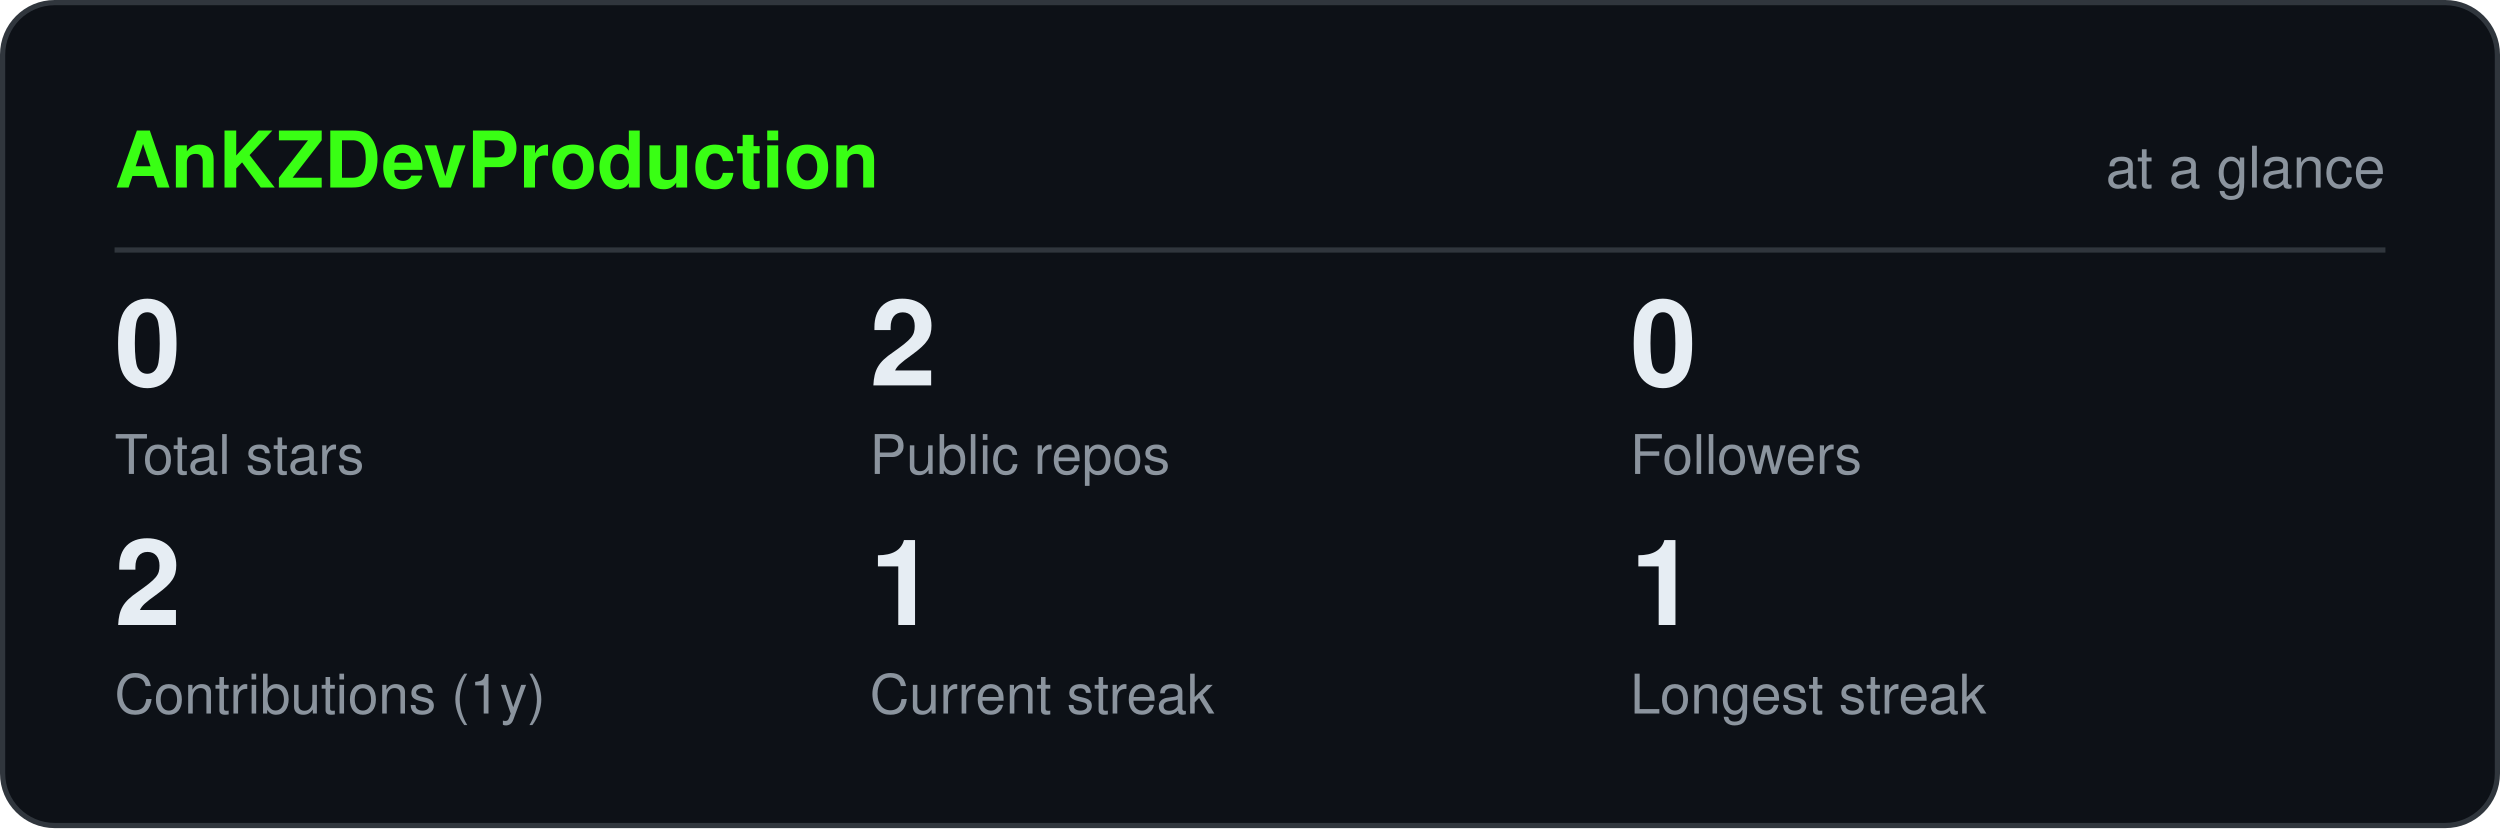
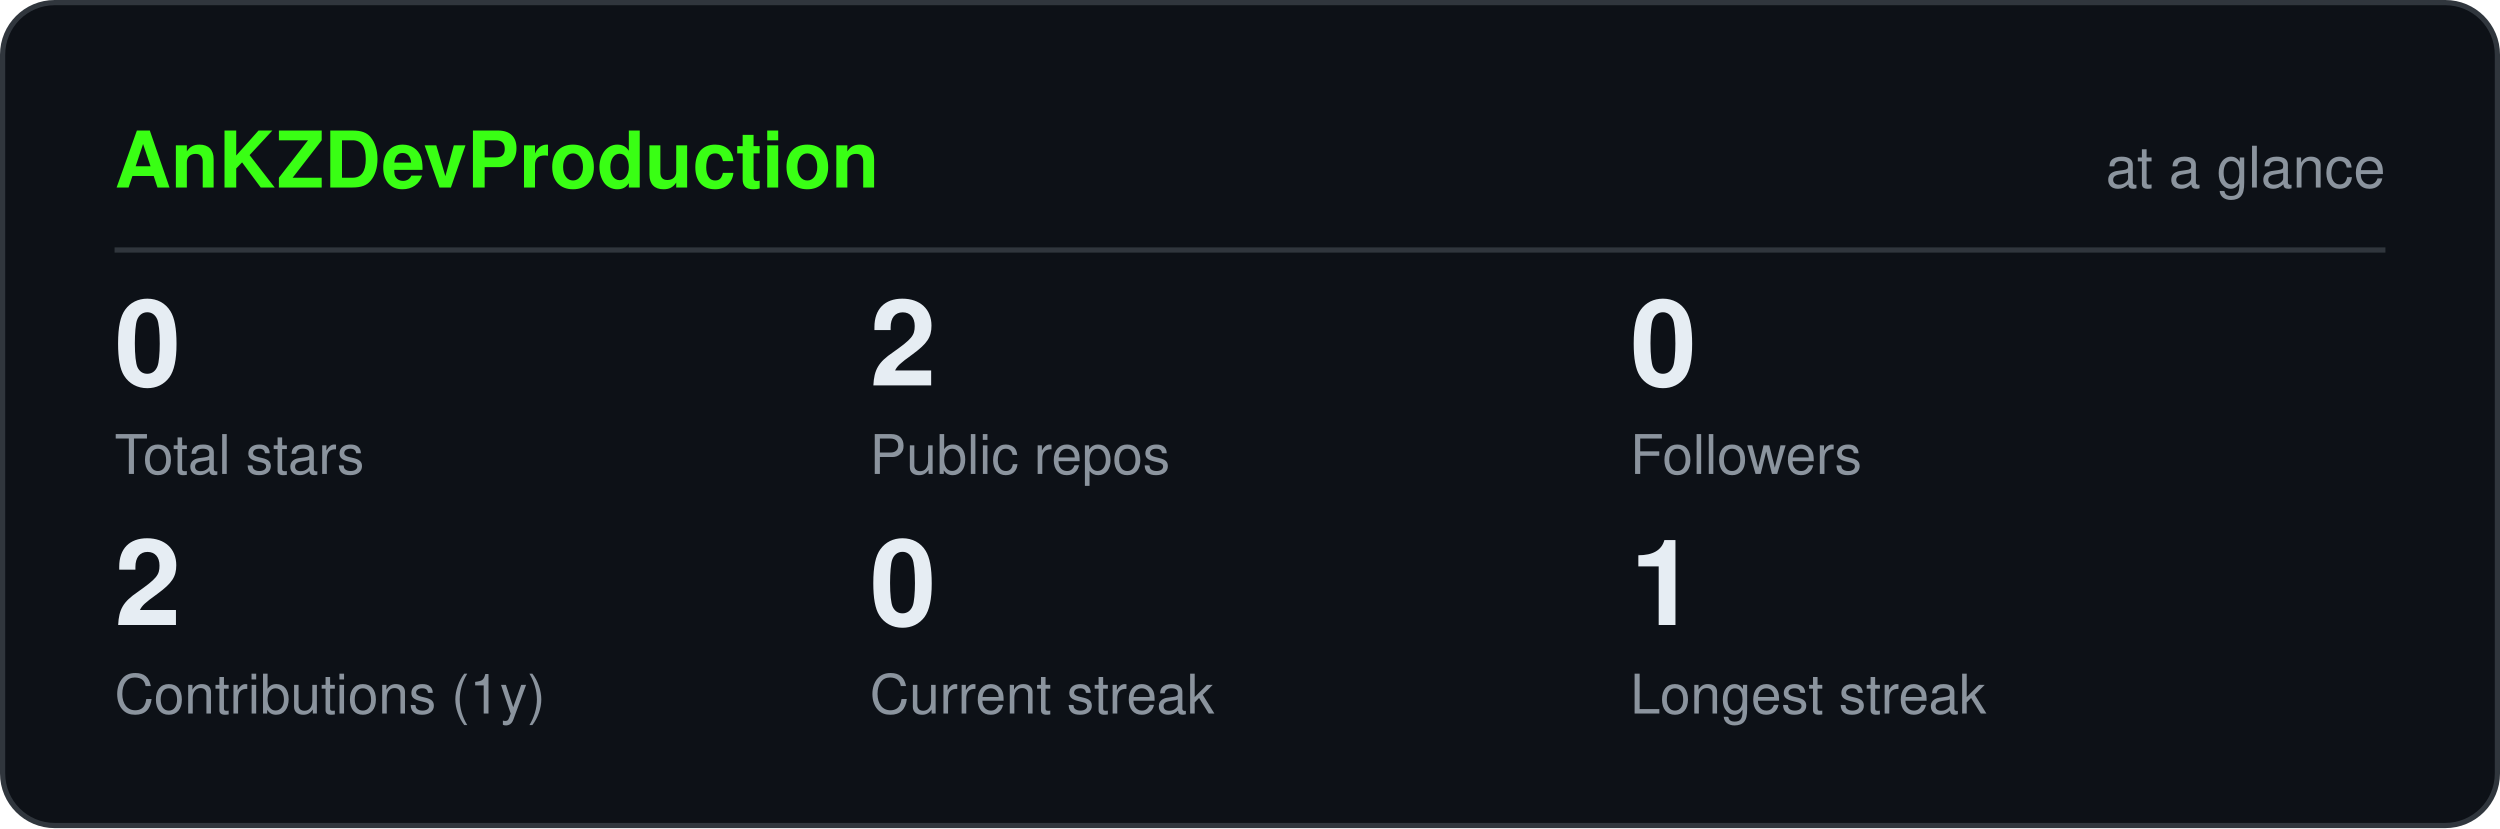
<svg xmlns="http://www.w3.org/2000/svg" viewBox="0 0 480 159" width="480" height="159" role="img" aria-label="AnKZDevProduction GitHub statistics" font-family="ui-sans-serif,-apple-system,Segoe UI,Helvetica,Arial,sans-serif">
  <rect x="0.5" y="0.5" width="479" height="158" rx="10" fill="#0d1117" stroke="#30363d" />
  <text x="22" y="36" font-size="15" font-weight="700" fill="#39ff14">AnKZDevProduction</text>
  <text x="458" y="36" font-size="11" text-anchor="end" fill="#8b949e">at a glance</text>
  <line x1="22" y1="48" x2="458" y2="48" stroke="#30363d" />
  <text x="22" y="74" font-size="23" font-weight="700" fill="#e6edf3">0</text>
  <text x="22" y="91" font-size="10.5" fill="#8b949e">Total stars</text>
  <text x="167" y="74" font-size="23" font-weight="700" fill="#e6edf3">2</text>
  <text x="167" y="91" font-size="10.5" fill="#8b949e">Public repos</text>
  <text x="313" y="74" font-size="23" font-weight="700" fill="#e6edf3">0</text>
  <text x="313" y="91" font-size="10.5" fill="#8b949e">Followers</text>
  <text x="22" y="120" font-size="23" font-weight="700" fill="#e6edf3">2</text>
  <text x="22" y="137" font-size="10.5" fill="#8b949e">Contributions (1y)</text>
-   <text x="167" y="120" font-size="23" font-weight="700" fill="#e6edf3">1</text>
+   <text x="167" y="120" font-size="23" font-weight="700" fill="#e6edf3">0</text>
  <text x="167" y="137" font-size="10.5" fill="#8b949e">Current streak</text>
  <text x="313" y="120" font-size="23" font-weight="700" fill="#e6edf3">1</text>
  <text x="313" y="137" font-size="10.5" fill="#8b949e">Longest streak</text>
</svg>
